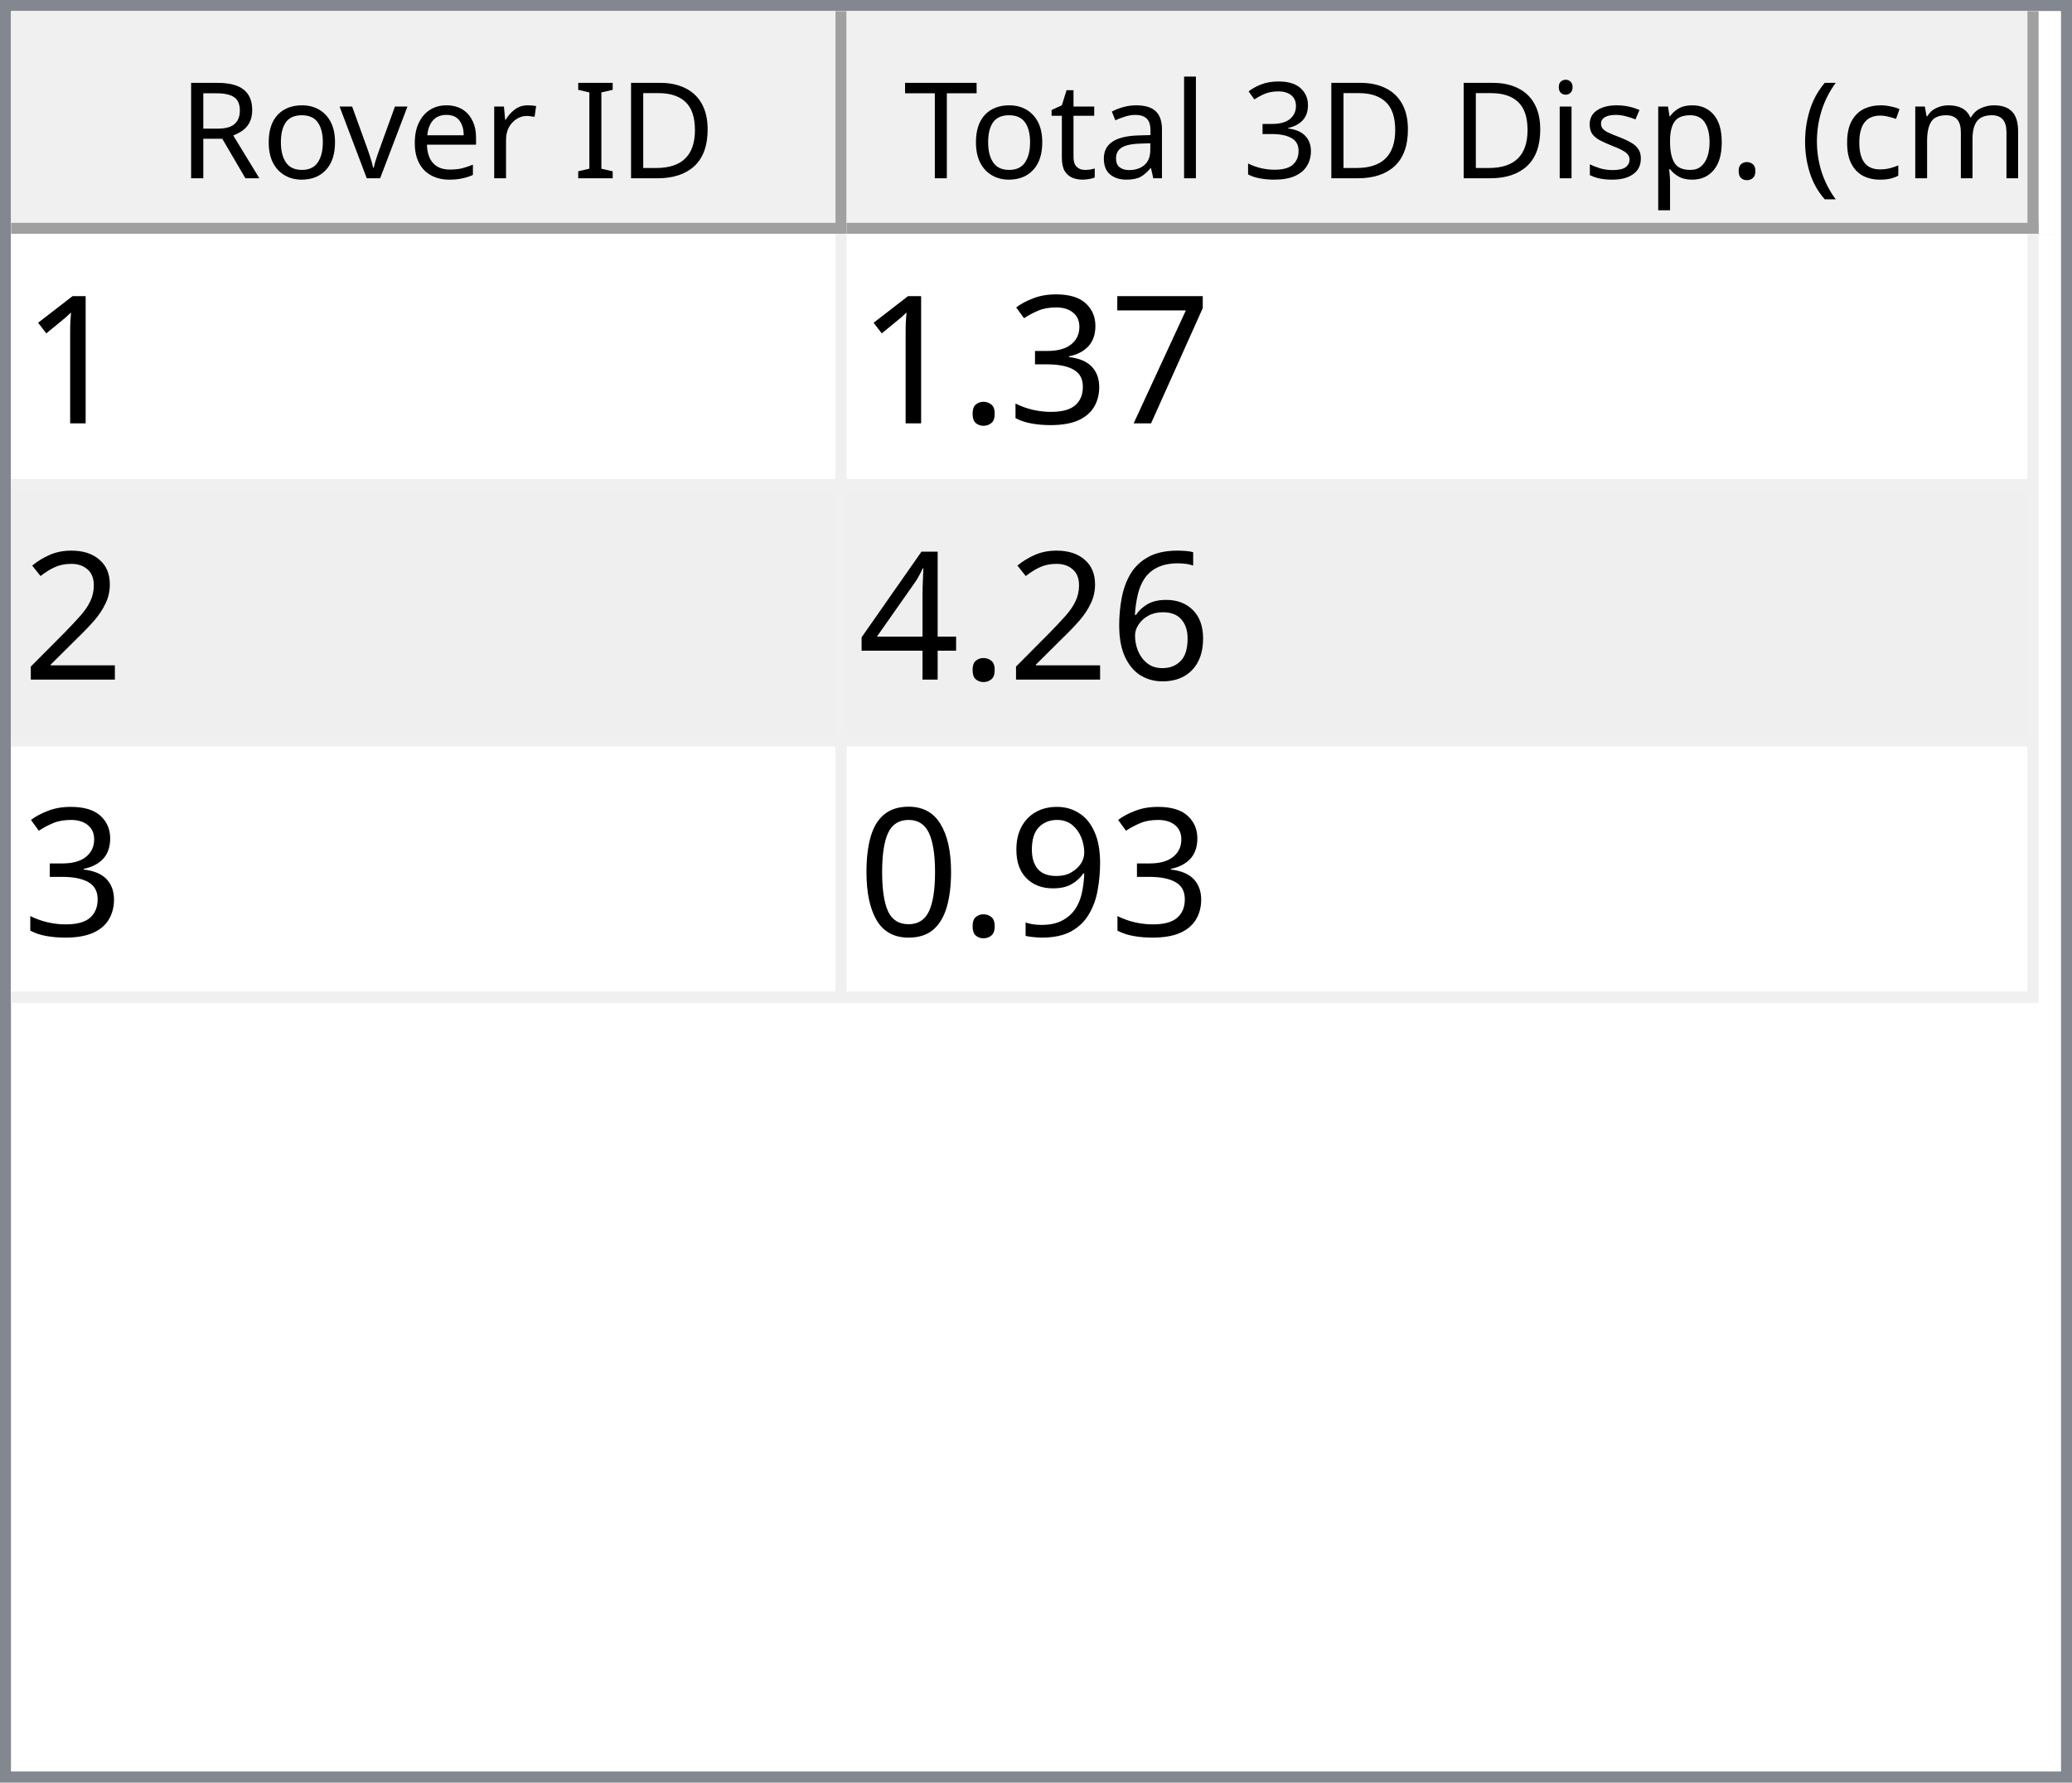
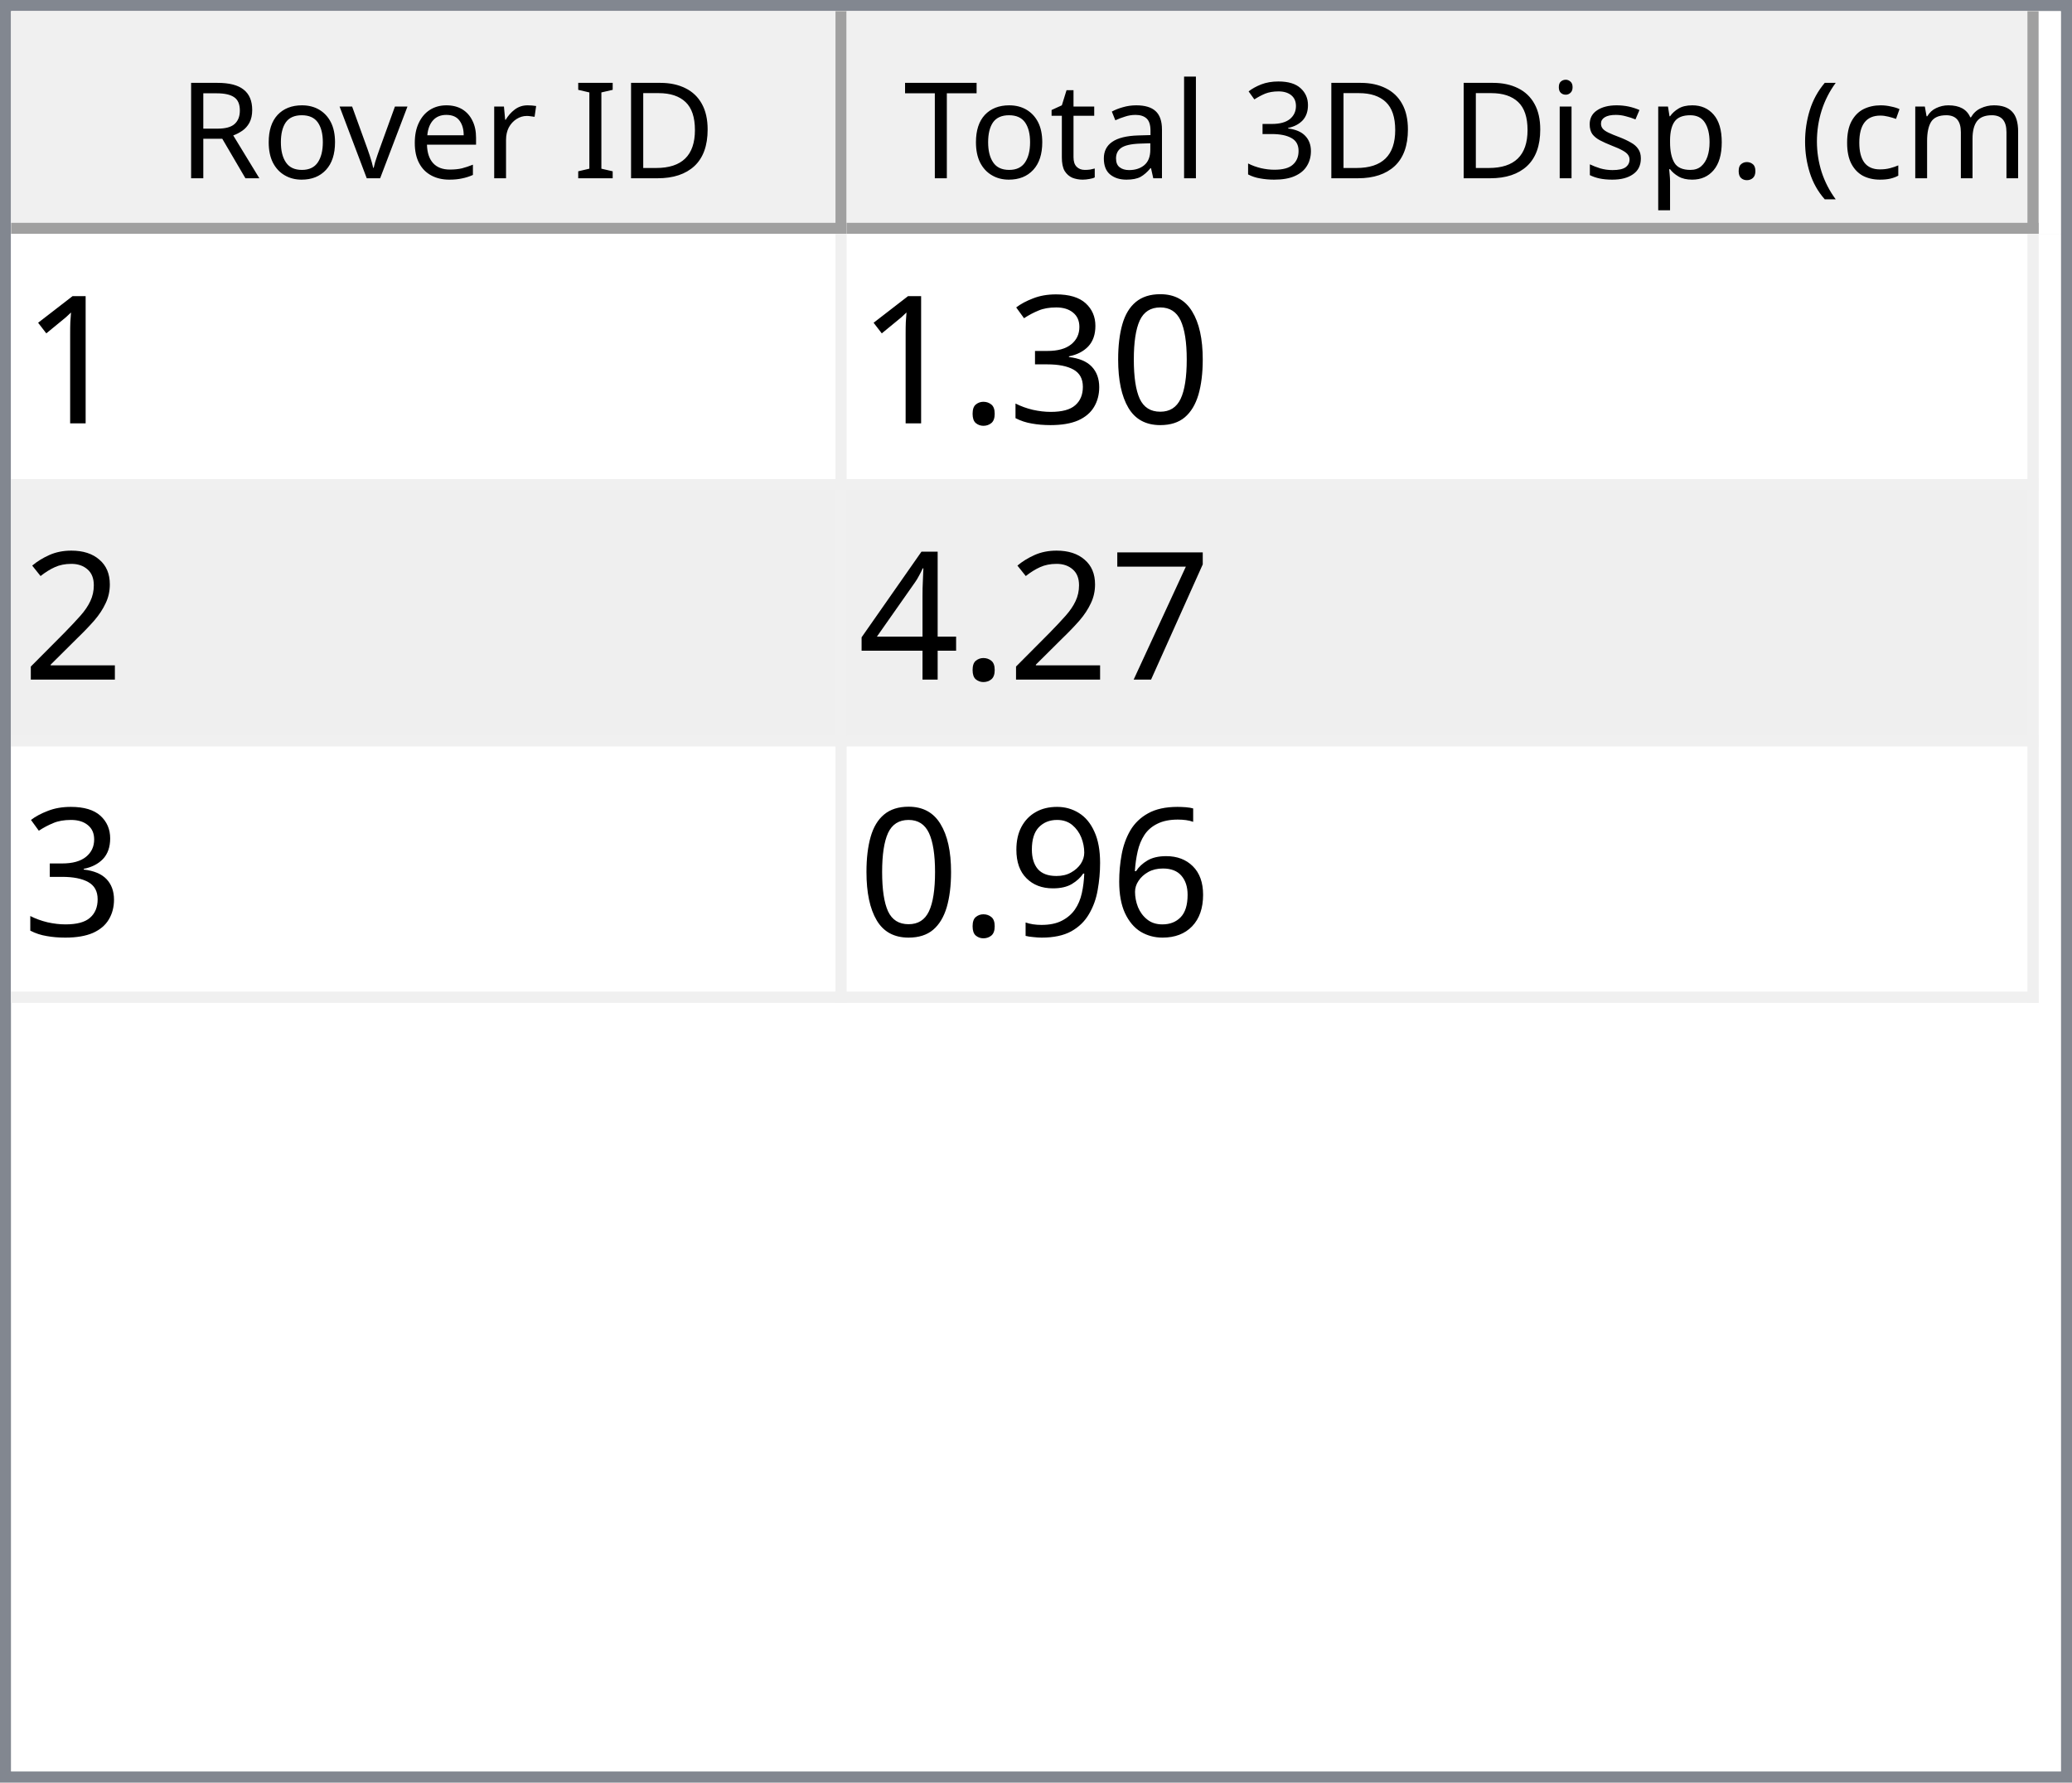
<svg xmlns="http://www.w3.org/2000/svg" style="fill-opacity:1; color-rendering:auto; color-interpolation:auto; text-rendering:auto; stroke:black; stroke-linecap:square; stroke-miterlimit:10; shape-rendering:auto; stroke-opacity:1; fill:black; stroke-dasharray:none; font-weight:normal; stroke-width:1; font-family:'Dialog'; font-style:normal; stroke-linejoin:miter; font-size:12px; stroke-dashoffset:0; image-rendering:auto;" width="186" height="160">
  <defs id="genericDefs" />
  <g>
    <defs id="defs1">
      <clipPath clipPathUnits="userSpaceOnUse" id="clipPath1">
        <path d="M0 0 L186 0 L186 160 L0 160 L0 0 Z" />
      </clipPath>
      <clipPath clipPathUnits="userSpaceOnUse" id="clipPath2">
        <path d="M0 0 L0 160 L186 160 L186 0 Z" />
      </clipPath>
      <clipPath clipPathUnits="userSpaceOnUse" id="clipPath3">
        <path d="M0 0 L0 20 L184 20 L184 0 Z" />
      </clipPath>
      <clipPath clipPathUnits="userSpaceOnUse" id="clipPath4">
        <path d="M0 0 L0 20 L75 20 L75 0 Z" />
      </clipPath>
      <clipPath clipPathUnits="userSpaceOnUse" id="clipPath5">
        <path d="M1 1 L1 19 L74 19 L74 1 Z" />
      </clipPath>
      <clipPath clipPathUnits="userSpaceOnUse" id="clipPath6">
        <path d="M0 0 L0 18 L73 18 L73 0 Z" />
      </clipPath>
      <clipPath clipPathUnits="userSpaceOnUse" id="clipPath7">
        <path d="M-0.5 -0.5 L-0.5 19.5 L74.5 19.5 L74.5 -0.5 Z" />
      </clipPath>
      <clipPath clipPathUnits="userSpaceOnUse" id="clipPath8">
        <path d="M0 0 L0 20 L107 20 L107 0 Z" />
      </clipPath>
      <clipPath clipPathUnits="userSpaceOnUse" id="clipPath9">
        <path d="M1 1 L1 19 L106 19 L106 1 Z" />
      </clipPath>
      <clipPath clipPathUnits="userSpaceOnUse" id="clipPath10">
        <path d="M0 0 L0 18 L105 18 L105 0 Z" />
      </clipPath>
      <clipPath clipPathUnits="userSpaceOnUse" id="clipPath11">
        <path d="M-0.5 -0.5 L-0.5 19.5 L106.5 19.5 L106.5 -0.5 Z" />
      </clipPath>
      <clipPath clipPathUnits="userSpaceOnUse" id="clipPath12">
        <path d="M0 0 L0 138 L184 138 L184 0 Z" />
      </clipPath>
      <clipPath clipPathUnits="userSpaceOnUse" id="clipPath13">
        <path d="M0 0 L0 69 L182 69 L182 0 Z" />
      </clipPath>
      <clipPath clipPathUnits="userSpaceOnUse" id="clipPath14">
        <path d="M-0.5 -0.5 L-0.5 68.5 L181.5 68.5 L181.5 -0.5 Z" />
      </clipPath>
      <clipPath clipPathUnits="userSpaceOnUse" id="clipPath15">
        <path d="M0 0 L0 22 L74 22 L74 0 Z" />
      </clipPath>
      <clipPath clipPathUnits="userSpaceOnUse" id="clipPath16">
        <path d="M0 0 L0 22 L106 22 L106 0 Z" />
      </clipPath>
      <font horiz-adv-x="64.551" id="font1">
        <font-face ascent="107.91" descent="25.098" units-per-em="100" style="font-style:normal; font-family:Segoe UI; font-weight:normal;" />
        <missing-glyph horiz-adv-x="64.551" d="M8.109 0 L8.109 68.266 L56.453 68.266 L56.453 0 L8.109 0 ZM15.328 7.234 L49.219 7.234 L49.219 61.031 L15.328 61.031 L15.328 7.234 Z" />
        <glyph unicode="D" horiz-adv-x="70.117" d="M9.188 0 L9.188 70.016 L28.516 70.016 Q65.531 70.016 65.531 35.891 Q65.531 19.672 55.25 9.836 Q44.969 0 27.734 0 L9.188 0 ZM17.391 62.594 L17.391 7.422 L27.828 7.422 Q41.609 7.422 49.273 14.797 Q56.938 22.172 56.938 35.688 Q56.938 62.594 28.328 62.594 L17.391 62.594 Z" />
        <glyph unicode="I" horiz-adv-x="26.611" d="M17.391 0 L9.188 0 L9.188 70.016 L17.391 70.016 L17.391 0 Z" />
        <glyph unicode=" " horiz-adv-x="27.393" d="" />
        <glyph unicode="r" horiz-adv-x="34.766" d="M34.188 41.891 Q32.078 43.5 28.125 43.5 Q23 43.5 19.555 38.672 Q16.109 33.844 16.109 25.484 L16.109 0 L8.109 0 L8.109 50 L16.109 50 L16.109 39.703 L16.312 39.703 Q18.016 44.969 21.531 47.922 Q25.047 50.875 29.391 50.875 Q32.516 50.875 34.188 50.203 L34.188 41.891 Z" />
        <glyph unicode="e" horiz-adv-x="52.295" d="M48.297 23 L12.984 23 Q13.188 14.656 17.484 10.109 Q21.781 5.562 29.297 5.562 Q37.75 5.562 44.828 11.141 L44.828 3.609 Q38.234 -1.172 27.391 -1.172 Q16.797 -1.172 10.742 5.641 Q4.688 12.453 4.688 24.812 Q4.688 36.469 11.305 43.82 Q17.922 51.172 27.734 51.172 Q37.547 51.172 42.922 44.828 Q48.297 38.484 48.297 27.203 L48.297 23 ZM40.094 29.781 Q40.047 36.719 36.75 40.578 Q33.453 44.438 27.594 44.438 Q21.922 44.438 17.969 40.383 Q14.016 36.328 13.094 29.781 L40.094 29.781 Z" />
        <glyph unicode="v" horiz-adv-x="47.9" d="M47.406 50 L27.484 0 L19.625 0 L0.688 50 L9.469 50 L22.172 13.672 Q23.578 9.672 23.922 6.688 L24.125 6.688 Q24.609 10.453 25.688 13.484 L38.969 50 L47.406 50 Z" />
        <glyph unicode="o" horiz-adv-x="58.594" d="M29 -1.172 Q17.922 -1.172 11.305 5.836 Q4.688 12.844 4.688 24.422 Q4.688 37.016 11.57 44.094 Q18.453 51.172 30.172 51.172 Q41.359 51.172 47.633 44.289 Q53.906 37.406 53.906 25.203 Q53.906 13.234 47.141 6.031 Q40.375 -1.172 29 -1.172 ZM29.594 44.438 Q21.875 44.438 17.383 39.188 Q12.891 33.938 12.891 24.703 Q12.891 15.828 17.43 10.695 Q21.969 5.562 29.594 5.562 Q37.359 5.562 41.531 10.594 Q45.703 15.625 45.703 24.906 Q45.703 34.281 41.531 39.359 Q37.359 44.438 29.594 44.438 Z" />
        <glyph unicode="R" horiz-adv-x="59.814" d="M59.375 0 L49.609 0 L37.891 19.625 Q36.281 22.359 34.766 24.289 Q33.25 26.219 31.664 27.438 Q30.078 28.656 28.25 29.219 Q26.422 29.781 24.125 29.781 L17.391 29.781 L17.391 0 L9.188 0 L9.188 70.016 L30.078 70.016 Q34.672 70.016 38.555 68.867 Q42.438 67.719 45.289 65.375 Q48.141 63.031 49.758 59.547 Q51.375 56.062 51.375 51.375 Q51.375 47.703 50.273 44.656 Q49.172 41.609 47.148 39.211 Q45.125 36.812 42.266 35.133 Q39.406 33.453 35.844 32.516 L35.844 32.328 Q37.594 31.547 38.891 30.547 Q40.188 29.547 41.359 28.18 Q42.531 26.812 43.68 25.078 Q44.828 23.344 46.234 21.047 L59.375 0 ZM17.391 62.594 L17.391 37.203 L28.516 37.203 Q31.594 37.203 34.203 38.133 Q36.812 39.062 38.719 40.797 Q40.625 42.531 41.703 45.047 Q42.781 47.562 42.781 50.688 Q42.781 56.297 39.141 59.445 Q35.5 62.594 28.609 62.594 L17.391 62.594 Z" />
        <glyph unicode=")" horiz-adv-x="30.176" d="M8.297 -15.922 L1.172 -15.922 Q16.406 2.344 16.406 26.812 Q16.406 51.469 1.078 70.016 L8.297 70.016 Q23.531 52.156 23.531 26.703 Q23.531 1.375 8.297 -15.922 Z" />
        <glyph unicode="m" horiz-adv-x="86.133" d="M79.109 0 L71.094 0 L71.094 28.719 Q71.094 37.016 68.531 40.727 Q65.969 44.438 59.906 44.438 Q54.781 44.438 51.195 39.75 Q47.609 35.062 47.609 28.516 L47.609 0 L39.594 0 L39.594 29.688 Q39.594 44.438 28.219 44.438 Q22.953 44.438 19.531 40.016 Q16.109 35.594 16.109 28.516 L16.109 0 L8.109 0 L8.109 50 L16.109 50 L16.109 42.094 L16.312 42.094 Q21.625 51.172 31.844 51.172 Q36.969 51.172 40.773 48.312 Q44.578 45.453 46 40.828 Q51.562 51.172 62.594 51.172 Q79.109 51.172 79.109 30.812 L79.109 0 Z" />
        <glyph unicode="c" horiz-adv-x="46.191" d="M42.188 2.297 Q36.422 -1.172 28.516 -1.172 Q17.828 -1.172 11.258 5.789 Q4.688 12.75 4.688 23.828 Q4.688 36.188 11.766 43.68 Q18.844 51.172 30.672 51.172 Q37.25 51.172 42.281 48.734 L42.281 40.531 Q36.719 44.438 30.375 44.438 Q22.703 44.438 17.797 38.945 Q12.891 33.453 12.891 24.516 Q12.891 15.719 17.508 10.641 Q22.125 5.562 29.891 5.562 Q36.422 5.562 42.188 9.906 L42.188 2.297 Z" />
        <glyph unicode="(" horiz-adv-x="30.176" d="M29.109 -15.922 L21.969 -15.922 Q6.844 1.375 6.844 26.703 Q6.844 52.156 21.969 70.016 L29.203 70.016 Q13.875 51.469 13.875 26.812 Q13.875 2.344 29.109 -15.922 Z" />
        <glyph unicode="." horiz-adv-x="21.68" d="M10.891 -1.078 Q8.641 -1.078 7.055 0.539 Q5.469 2.156 5.469 4.391 Q5.469 6.641 7.055 8.273 Q8.641 9.906 10.891 9.906 Q13.188 9.906 14.797 8.273 Q16.406 6.641 16.406 4.391 Q16.406 2.156 14.797 0.539 Q13.188 -1.078 10.891 -1.078 Z" />
        <glyph unicode="p" horiz-adv-x="58.789" d="M16.312 7.234 L16.109 7.234 L16.109 -23 L8.109 -23 L8.109 50 L16.109 50 L16.109 41.219 L16.312 41.219 Q22.219 51.172 33.594 51.172 Q43.266 51.172 48.688 44.461 Q54.109 37.75 54.109 26.469 Q54.109 13.922 48 6.375 Q41.891 -1.172 31.297 -1.172 Q21.578 -1.172 16.312 7.234 ZM16.109 27.391 L16.109 20.406 Q16.109 14.203 20.141 9.883 Q24.172 5.562 30.375 5.562 Q37.641 5.562 41.773 11.133 Q45.906 16.703 45.906 26.609 Q45.906 34.969 42.047 39.703 Q38.188 44.438 31.594 44.438 Q24.609 44.438 20.359 39.578 Q16.109 34.719 16.109 27.391 Z" />
        <glyph unicode="s" horiz-adv-x="42.432" d="M5.078 1.812 L5.078 10.406 Q11.625 5.562 19.484 5.562 Q30.031 5.562 30.031 12.594 Q30.031 14.594 29.125 15.992 Q28.219 17.391 26.68 18.461 Q25.141 19.531 23.07 20.383 Q21 21.234 18.609 22.172 Q15.281 23.484 12.766 24.828 Q10.25 26.172 8.57 27.859 Q6.891 29.547 6.031 31.695 Q5.172 33.844 5.172 36.719 Q5.172 40.234 6.789 42.945 Q8.406 45.656 11.086 47.484 Q13.766 49.312 17.211 50.242 Q20.656 51.172 24.312 51.172 Q30.812 51.172 35.938 48.922 L35.938 40.828 Q30.422 44.438 23.25 44.438 Q21 44.438 19.195 43.922 Q17.391 43.406 16.094 42.477 Q14.797 41.547 14.086 40.258 Q13.375 38.969 13.375 37.406 Q13.375 35.453 14.086 34.133 Q14.797 32.812 16.164 31.789 Q17.531 30.766 19.484 29.938 Q21.438 29.109 23.922 28.125 Q27.25 26.859 29.883 25.516 Q32.516 24.172 34.375 22.484 Q36.234 20.797 37.234 18.602 Q38.234 16.406 38.234 13.375 Q38.234 9.672 36.602 6.938 Q34.969 4.203 32.234 2.398 Q29.5 0.594 25.93 -0.289 Q22.359 -1.172 18.453 -1.172 Q10.75 -1.172 5.078 1.812 Z" />
        <glyph unicode="i" horiz-adv-x="24.219" d="M12.203 62.703 Q10.062 62.703 8.547 64.164 Q7.031 65.625 7.031 67.875 Q7.031 70.125 8.547 71.609 Q10.062 73.094 12.203 73.094 Q14.406 73.094 15.945 71.609 Q17.484 70.125 17.484 67.875 Q17.484 65.719 15.945 64.211 Q14.406 62.703 12.203 62.703 ZM16.109 0 L8.109 0 L8.109 50 L16.109 50 L16.109 0 Z" />
        <glyph unicode="3" horiz-adv-x="53.906" d="M46.531 19.828 Q46.531 15.094 44.75 11.211 Q42.969 7.328 39.719 4.57 Q36.469 1.812 31.93 0.297 Q27.391 -1.219 21.922 -1.219 Q11.922 -1.219 6 2.594 L6 11.188 Q13.094 5.609 22.219 5.609 Q25.875 5.609 28.828 6.539 Q31.781 7.469 33.906 9.227 Q36.031 10.984 37.18 13.477 Q38.328 15.969 38.328 19.094 Q38.328 32.812 18.797 32.812 L12.984 32.812 L12.984 39.594 L18.5 39.594 Q35.797 39.594 35.797 52.484 Q35.797 64.406 22.609 64.406 Q15.188 64.406 8.688 59.422 L8.688 67.188 Q15.375 71.188 24.609 71.188 Q29 71.188 32.57 69.969 Q36.141 68.75 38.68 66.555 Q41.219 64.359 42.609 61.281 Q44 58.203 44 54.5 Q44 40.672 30.031 36.719 L30.031 36.531 Q33.594 36.141 36.625 34.797 Q39.656 33.453 41.852 31.305 Q44.047 29.156 45.289 26.25 Q46.531 23.344 46.531 19.828 Z" />
        <glyph unicode="l" horiz-adv-x="24.219" d="M16.109 0 L8.109 0 L8.109 74.031 L16.109 74.031 L16.109 0 Z" />
        <glyph unicode="a" horiz-adv-x="50.879" d="M43.891 0 L35.891 0 L35.891 7.812 L35.688 7.812 Q30.469 -1.172 20.312 -1.172 Q12.844 -1.172 8.617 2.781 Q4.391 6.734 4.391 13.281 Q4.391 27.297 20.906 29.594 L35.891 31.688 Q35.891 44.438 25.594 44.438 Q16.547 44.438 9.281 38.281 L9.281 46.484 Q16.656 51.172 26.266 51.172 Q43.891 51.172 43.891 32.516 L43.891 0 ZM35.891 25.297 L23.828 23.641 Q18.266 22.859 15.43 20.875 Q12.594 18.891 12.594 13.875 Q12.594 10.203 15.211 7.883 Q17.828 5.562 22.172 5.562 Q28.125 5.562 32.008 9.742 Q35.891 13.922 35.891 20.312 L35.891 25.297 Z" />
        <glyph unicode="t" horiz-adv-x="33.887" d="M31.297 0.484 Q28.469 -1.078 23.828 -1.078 Q10.688 -1.078 10.688 13.578 L10.688 43.172 L2.094 43.172 L2.094 50 L10.688 50 L10.688 62.203 L18.703 64.797 L18.703 50 L31.297 50 L31.297 43.172 L18.703 43.172 L18.703 14.984 Q18.703 9.969 20.414 7.82 Q22.125 5.672 26.078 5.672 Q29.109 5.672 31.297 7.328 L31.297 0.484 Z" />
        <glyph unicode="T" horiz-adv-x="52.393" d="M50.594 62.594 L30.375 62.594 L30.375 0 L22.172 0 L22.172 62.594 L2 62.594 L2 70.016 L50.594 70.016 L50.594 62.594 Z" />
      </font>
      <font horiz-adv-x="75.0" id="font2">
        <font-face ascent="100.537" descent="21.973" units-per-em="100" style="font-style:normal; font-family:sans-serif; font-weight:normal;" />
        <missing-glyph horiz-adv-x="75.0" d="M12.5 0 L12.5 62.5 L62.5 62.5 L62.5 0 L12.5 0 ZM14.062 1.562 L60.938 1.562 L60.938 60.938 L14.062 60.938 L14.062 1.562 Z" />
        <glyph unicode="1" horiz-adv-x="55.615" d="M37.25 0 L28.469 0 L28.469 56 Q25.297 52.984 20.141 49.953 Q14.984 46.922 10.891 45.406 L10.891 53.906 Q18.266 57.375 23.781 62.305 Q29.297 67.234 31.594 71.875 L37.25 71.875 L37.25 0 Z" />
-         <glyph unicode="7" horiz-adv-x="55.615" d="M4.734 62.203 L4.734 70.656 L51.078 70.656 L51.078 63.812 Q44.234 56.547 37.523 44.484 Q30.812 32.422 27.156 19.672 Q24.516 10.688 23.781 0 L14.75 0 Q14.891 8.453 18.062 20.414 Q21.234 32.375 27.172 43.484 Q33.109 54.594 39.797 62.203 L4.734 62.203 Z" />
+         <glyph unicode="0" horiz-adv-x="55.615" d="M4.156 35.297 Q4.156 48 6.766 55.742 Q9.375 63.484 14.523 67.68 Q19.672 71.875 27.484 71.875 Q33.25 71.875 37.594 69.555 Q41.938 67.234 44.773 62.867 Q47.609 58.5 49.219 52.227 Q50.828 45.953 50.828 35.297 Q50.828 22.703 48.242 14.969 Q45.656 7.234 40.508 3.008 Q35.359 -1.219 27.484 -1.219 Q17.141 -1.219 11.234 6.203 Q4.156 15.141 4.156 35.297 ZM13.188 35.297 Q13.188 17.672 17.312 11.836 Q21.438 6 27.484 6 Q33.547 6 37.672 11.859 Q41.797 17.719 41.797 35.297 Q41.797 52.984 37.672 58.789 Q33.547 64.594 27.391 64.594 Q21.344 64.594 17.719 59.469 Q13.188 52.938 13.188 35.297 Z" />
        <glyph unicode="3" horiz-adv-x="55.615" d="M4.203 18.891 L12.984 20.062 Q14.5 12.594 18.141 9.297 Q21.781 6 27 6 Q33.203 6 37.477 10.297 Q41.75 14.594 41.75 20.953 Q41.75 27 37.797 30.93 Q33.844 34.859 27.734 34.859 Q25.25 34.859 21.531 33.891 L22.516 41.609 Q23.391 41.5 23.922 41.5 Q29.547 41.5 34.039 44.43 Q38.531 47.359 38.531 53.469 Q38.531 58.297 35.258 61.477 Q31.984 64.656 26.812 64.656 Q21.688 64.656 18.266 61.43 Q14.844 58.203 13.875 51.766 L5.078 53.328 Q6.688 62.156 12.398 67.016 Q18.109 71.875 26.609 71.875 Q32.469 71.875 37.398 69.359 Q42.328 66.844 44.945 62.5 Q47.562 58.156 47.562 53.266 Q47.562 48.641 45.07 44.828 Q42.578 41.016 37.703 38.766 Q44.047 37.312 47.562 32.695 Q51.078 28.078 51.078 21.141 Q51.078 11.766 44.242 5.25 Q37.406 -1.266 26.953 -1.266 Q17.531 -1.266 11.305 4.352 Q5.078 9.969 4.203 18.891 Z" />
        <glyph unicode="." horiz-adv-x="27.783" d="M9.078 0 L9.078 10.016 L19.094 10.016 L19.094 0 L9.078 0 Z" />
        <glyph unicode="2" horiz-adv-x="55.615" d="M50.344 8.453 L50.344 0 L3.031 0 Q2.938 3.172 4.047 6.109 Q5.859 10.938 9.836 15.625 Q13.812 20.312 21.344 26.469 Q33.016 36.031 37.117 41.625 Q41.219 47.219 41.219 52.203 Q41.219 57.422 37.477 61.008 Q33.734 64.594 27.734 64.594 Q21.391 64.594 17.578 60.789 Q13.766 56.984 13.719 50.25 L4.688 51.172 Q5.609 61.281 11.664 66.578 Q17.719 71.875 27.938 71.875 Q38.234 71.875 44.242 66.164 Q50.25 60.453 50.25 52 Q50.25 47.703 48.492 43.555 Q46.734 39.406 42.656 34.812 Q38.578 30.219 29.109 22.219 Q21.188 15.578 18.945 13.211 Q16.703 10.844 15.234 8.453 L50.344 8.453 Z" />
+         <glyph unicode="7" horiz-adv-x="55.615" d="M4.734 62.203 L4.734 70.656 L51.078 70.656 L51.078 63.812 Q44.234 56.547 37.523 44.484 Q30.812 32.422 27.156 19.672 Q24.516 10.688 23.781 0 L14.75 0 Q14.891 8.453 18.062 20.414 Q21.234 32.375 27.172 43.484 Q33.109 54.594 39.797 62.203 L4.734 62.203 Z" />
+         <glyph unicode="4" horiz-adv-x="55.615" d="M32.328 0 L32.328 17.141 L1.266 17.141 L1.266 25.203 L33.938 71.578 L41.109 71.578 L41.109 25.203 L50.781 25.203 L50.781 17.141 L41.109 17.141 L41.109 0 L32.328 0 ZM32.328 25.203 L32.328 57.469 L9.906 25.203 L32.328 25.203 Z" />
        <glyph unicode="6" horiz-adv-x="55.615" d="M49.75 54.047 L41.016 53.375 Q39.844 58.547 37.703 60.891 Q34.125 64.656 28.906 64.656 Q24.703 64.656 21.531 62.312 Q17.391 59.281 14.992 53.469 Q12.594 47.656 12.5 36.922 Q15.672 41.75 20.266 44.094 Q24.859 46.438 29.891 46.438 Q38.672 46.438 44.852 39.969 Q51.031 33.5 51.031 23.25 Q51.031 16.5 48.125 10.719 Q45.219 4.938 40.141 1.859 Q35.062 -1.219 28.609 -1.219 Q17.625 -1.219 10.695 6.859 Q3.766 14.938 3.766 33.5 Q3.766 54.25 11.422 63.672 Q18.109 71.875 29.438 71.875 Q37.891 71.875 43.289 67.141 Q48.688 62.406 49.75 54.047 ZM13.875 23.188 Q13.875 18.656 15.797 14.508 Q17.719 10.359 21.188 8.18 Q24.656 6 28.469 6 Q34.031 6 38.039 10.492 Q42.047 14.984 42.047 22.703 Q42.047 30.125 38.086 34.398 Q34.125 38.672 28.125 38.672 Q22.172 38.672 18.023 34.398 Q13.875 30.125 13.875 23.188 Z" />
-         <glyph unicode="4" horiz-adv-x="55.615" d="M32.328 0 L32.328 17.141 L1.266 17.141 L1.266 25.203 L33.938 71.578 L41.109 71.578 L41.109 25.203 L50.781 25.203 L50.781 17.141 L41.109 17.141 L41.109 0 L32.328 0 ZM32.328 25.203 L32.328 57.469 L9.906 25.203 L32.328 25.203 Z" />
        <glyph unicode="9" horiz-adv-x="55.615" d="M5.469 16.547 L13.922 17.328 Q14.984 11.375 18.016 8.688 Q21.047 6 25.781 6 Q29.828 6 32.883 7.859 Q35.938 9.719 37.891 12.82 Q39.844 15.922 41.164 21.195 Q42.484 26.469 42.484 31.938 Q42.484 32.516 42.438 33.688 Q39.797 29.5 35.234 26.883 Q30.672 24.266 25.344 24.266 Q16.453 24.266 10.305 30.711 Q4.156 37.156 4.156 47.703 Q4.156 58.594 10.578 65.234 Q17 71.875 26.656 71.875 Q33.641 71.875 39.43 68.117 Q45.219 64.359 48.219 57.398 Q51.219 50.438 51.219 37.25 Q51.219 23.531 48.242 15.406 Q45.266 7.281 39.383 3.031 Q33.5 -1.219 25.594 -1.219 Q17.188 -1.219 11.867 3.445 Q6.547 8.109 5.469 16.547 ZM41.453 48.141 Q41.453 55.719 37.43 60.156 Q33.406 64.594 27.734 64.594 Q21.875 64.594 17.531 59.812 Q13.188 55.031 13.188 47.406 Q13.188 40.578 17.312 36.305 Q21.438 32.031 27.484 32.031 Q33.594 32.031 37.523 36.305 Q41.453 40.578 41.453 48.141 Z" />
-         <glyph unicode="0" horiz-adv-x="55.615" d="M4.156 35.297 Q4.156 48 6.766 55.742 Q9.375 63.484 14.523 67.68 Q19.672 71.875 27.484 71.875 Q33.25 71.875 37.594 69.555 Q41.938 67.234 44.773 62.867 Q47.609 58.5 49.219 52.227 Q50.828 45.953 50.828 35.297 Q50.828 22.703 48.242 14.969 Q45.656 7.234 40.508 3.008 Q35.359 -1.219 27.484 -1.219 Q17.141 -1.219 11.234 6.203 Q4.156 15.141 4.156 35.297 ZM13.188 35.297 Q13.188 17.672 17.312 11.836 Q21.438 6 27.484 6 Q33.547 6 37.672 11.859 Q41.797 17.719 41.797 35.297 Q41.797 52.984 37.672 58.789 Q33.547 64.594 27.391 64.594 Q21.344 64.594 17.719 59.469 Q13.188 52.938 13.188 35.297 Z" />
      </font>
    </defs>
    <g style="fill:white; stroke:white;">
      <rect x="0" y="0" width="186" style="clip-path:url(#clipPath1); stroke:none;" height="160" />
    </g>
    <g style="fill:white; text-rendering:optimizeSpeed; color-rendering:optimizeSpeed; image-rendering:optimizeSpeed; shape-rendering:crispEdges; stroke:white; color-interpolation:sRGB;">
      <rect x="0" width="186" height="160" y="0" style="stroke:none;" />
      <path style="stroke:none;" d="M0 160 L186 160 L186 0 L0 0 Z" />
    </g>
    <g style="fill:rgb(240,240,240); font-family:'Segoe UI'; stroke:rgb(240,240,240);">
      <rect x="0" y="0" width="186" style="clip-path:url(#clipPath2); stroke:none;" height="160" />
    </g>
    <g style="fill:rgb(130,135,144); font-family:'Segoe UI'; stroke:rgb(130,135,144);">
      <path d="M0 0 L186 0 L186 160 L0 160 L0 0 ZM1 1 L185 1 L185 159 L1 159 L1 1 Z" style="fill-rule:evenodd; clip-path:url(#clipPath2); stroke:none;" />
    </g>
    <g style="fill:white; font-family:'Segoe UI'; stroke:white;" transform="translate(1,1)">
      <rect x="0" y="0" width="184" style="clip-path:url(#clipPath3); stroke:none;" height="20" />
    </g>
    <g style="fill:rgb(240,240,240); font-family:'Segoe UI'; stroke:rgb(240,240,240);" transform="translate(1,1)">
      <rect x="0" y="0" width="75" style="clip-path:url(#clipPath4); stroke:none;" height="20" />
    </g>
    <g style="font-family:'Segoe UI';" transform="translate(2,2)">
      <text x="14" xml:space="preserve" y="14" style="clip-path:url(#clipPath6); stroke:none;">Rover ID</text>
    </g>
    <g style="fill:rgb(160,160,160); font-family:'Segoe UI'; stroke:rgb(160,160,160); stroke-linejoin:bevel;" transform="translate(1.5,1.5)">
      <line x1="74" x2="74" y1="0" style="fill:none; clip-path:url(#clipPath7);" y2="19" />
    </g>
    <g style="fill:rgb(160,160,160); font-family:'Segoe UI'; stroke:rgb(160,160,160); stroke-linejoin:bevel;" transform="matrix(1,0,0,1,1,1) translate(0.5,0.5)">
      <line x1="0" x2="74" y1="19" style="fill:none; clip-path:url(#clipPath7);" y2="19" />
    </g>
    <g style="fill:rgb(240,240,240); font-family:'Segoe UI'; stroke:rgb(240,240,240);" transform="translate(76,1)">
      <rect x="0" y="0" width="107" style="clip-path:url(#clipPath8); stroke:none;" height="20" />
    </g>
    <g style="font-family:'Segoe UI';" transform="translate(77,2)">
      <text x="1" xml:space="preserve" y="14" style="clip-path:url(#clipPath10); stroke:none;"> Total 3D Disp. (cm)</text>
    </g>
    <g style="fill:rgb(160,160,160); font-family:'Segoe UI'; stroke:rgb(160,160,160); stroke-linejoin:bevel;" transform="translate(76.5,1.5)">
      <line x1="106" x2="106" y1="0" style="fill:none; clip-path:url(#clipPath11);" y2="19" />
    </g>
    <g style="fill:rgb(160,160,160); font-family:'Segoe UI'; stroke:rgb(160,160,160); stroke-linejoin:bevel;" transform="matrix(1,0,0,1,76,1) translate(0.5,0.5)">
      <line x1="0" x2="106" y1="19" style="fill:none; clip-path:url(#clipPath11);" y2="19" />
    </g>
    <g style="fill:white; font-family:'Segoe UI'; stroke:white;" transform="translate(1,21)">
      <rect x="0" y="0" width="184" style="clip-path:url(#clipPath12); stroke:none;" height="138" />
    </g>
    <g style="fill:rgb(240,240,240); font-size:16px; font-family:sans-serif; stroke:rgb(240,240,240);" transform="translate(1,21)">
      <rect x="0" y="0" width="182" style="clip-path:url(#clipPath13); stroke:none;" height="69" />
      <line transform="translate(0.5,0.5)" x1="0" x2="181" y1="22" style="clip-path:url(#clipPath14); fill:none; stroke-linejoin:bevel;" y2="22" />
    </g>
    <g transform="matrix(1,0,0,1,1,21) translate(0.5,0.5)" style="fill:rgb(240,240,240); font-size:16px; font-family:sans-serif; stroke:rgb(240,240,240); stroke-linejoin:bevel;">
      <line x1="0" x2="181" y1="45" style="fill:none; clip-path:url(#clipPath14);" y2="45" />
    </g>
    <g transform="matrix(1,0,0,1,1,21) translate(0.5,0.5)" style="fill:rgb(240,240,240); font-size:16px; font-family:sans-serif; stroke:rgb(240,240,240); stroke-linejoin:bevel;">
      <line x1="0" x2="181" y1="68" style="fill:none; clip-path:url(#clipPath14);" y2="68" />
    </g>
    <g transform="matrix(1,0,0,1,1,21) translate(0.5,0.5)" style="fill:rgb(240,240,240); font-size:16px; font-family:sans-serif; stroke:rgb(240,240,240); stroke-linejoin:bevel;">
      <line x1="74" x2="74" y1="0" style="fill:none; clip-path:url(#clipPath14);" y2="68" />
    </g>
    <g transform="matrix(1,0,0,1,1,21) translate(0.5,0.5)" style="fill:rgb(240,240,240); font-size:16px; font-family:sans-serif; stroke:rgb(240,240,240); stroke-linejoin:bevel;">
      <line x1="181" x2="181" y1="0" style="fill:none; clip-path:url(#clipPath14);" y2="68" />
    </g>
    <g style="fill:white; font-size:16px; font-family:sans-serif; stroke:white;" transform="matrix(1,0,0,1,1,21)">
      <rect x="0" y="0" width="74" style="clip-path:url(#clipPath15); stroke:none;" height="22" />
      <text x="1" y="17" style="fill:black; clip-path:url(#clipPath15); stroke:none;" xml:space="preserve">1</text>
    </g>
    <g style="fill:white; font-size:16px; font-family:sans-serif; stroke:white;" transform="matrix(1,0,0,1,1,21) translate(75,0)">
      <rect x="0" y="0" width="106" style="clip-path:url(#clipPath16); stroke:none;" height="22" />
-       <text x="1" y="17" style="fill:black; clip-path:url(#clipPath16); stroke:none;" xml:space="preserve">1.37</text>
+       <text x="1" y="17" style="fill:black; clip-path:url(#clipPath16); stroke:none;" xml:space="preserve">1.30</text>
    </g>
    <g style="fill:rgb(239,239,239); font-size:16px; font-family:sans-serif; stroke:rgb(239,239,239);" transform="matrix(1,0,0,1,1,21) translate(0,23)">
      <rect x="0" y="0" width="74" style="clip-path:url(#clipPath15); stroke:none;" height="22" />
      <text x="1" y="17" style="fill:black; clip-path:url(#clipPath15); stroke:none;" xml:space="preserve">2</text>
    </g>
    <g style="fill:rgb(239,239,239); font-size:16px; font-family:sans-serif; stroke:rgb(239,239,239);" transform="matrix(1,0,0,1,1,21) translate(75,23)">
      <rect x="0" y="0" width="106" style="clip-path:url(#clipPath16); stroke:none;" height="22" />
-       <text x="1" y="17" style="fill:black; clip-path:url(#clipPath16); stroke:none;" xml:space="preserve">4.26</text>
+       <text x="1" y="17" style="fill:black; clip-path:url(#clipPath16); stroke:none;" xml:space="preserve">4.27</text>
    </g>
    <g style="fill:white; font-size:16px; font-family:sans-serif; stroke:white;" transform="matrix(1,0,0,1,1,21) translate(0,46)">
      <rect x="0" y="0" width="74" style="clip-path:url(#clipPath15); stroke:none;" height="22" />
      <text x="1" y="17" style="fill:black; clip-path:url(#clipPath15); stroke:none;" xml:space="preserve">3</text>
    </g>
    <g style="fill:white; font-size:16px; font-family:sans-serif; stroke:white;" transform="matrix(1,0,0,1,1,21) translate(75,46)">
      <rect x="0" y="0" width="106" style="clip-path:url(#clipPath16); stroke:none;" height="22" />
-       <text x="1" y="17" style="fill:black; clip-path:url(#clipPath16); stroke:none;" xml:space="preserve">0.93</text>
+       <text x="1" y="17" style="fill:black; clip-path:url(#clipPath16); stroke:none;" xml:space="preserve">0.96</text>
    </g>
  </g>
</svg>
